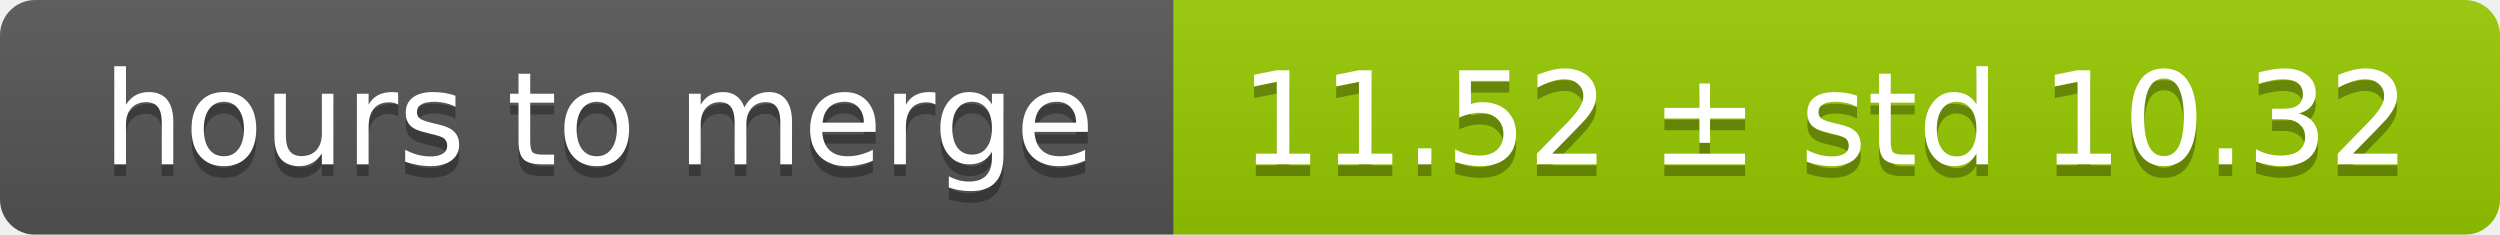
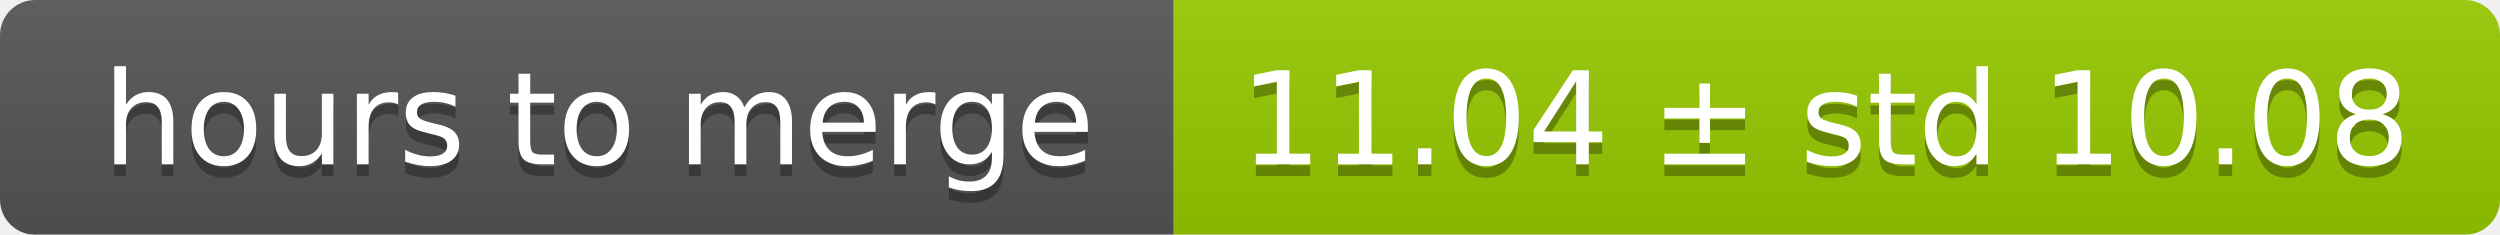
<svg xmlns="http://www.w3.org/2000/svg" width="213" height="20">
  <linearGradient id="smooth" x2="0" y2="100%">
    <stop offset="0" stop-color="#bbb" stop-opacity=".1" />
    <stop offset="1" stop-opacity=".1" />
  </linearGradient>
  <mask id="round">
    <rect width="213" height="20" rx="3" fill="#fff" />
  </mask>
  <g mask="url(#round)">
    <rect width="100" height="20" fill="#555" />
    <rect x="100" width="113" height="20" fill="#97ca00" />
    <rect width="213" height="20" fill="url(#smooth)" />
  </g>
  <g fill="#fff" text-anchor="middle" font-family="DejaVu Sans,Verdana,Geneva,sans-serif" font-size="11">
    <text x="51" y="15" fill="#010101" fill-opacity=".3">hours to merge</text>
    <text x="51" y="14">hours to merge</text>
-     <text x="155.5" y="15" fill="#010101" fill-opacity=".3">11.52 ± std 10.32</text>
-     <text x="155.5" y="14">11.52 ± std 10.32</text>
+     <text x="155.5" y="15" fill="#010101" fill-opacity=".3">11.04 ± std 10.08</text>
+     <text x="155.5" y="14">11.04 ± std 10.08</text>
  </g>
</svg>
